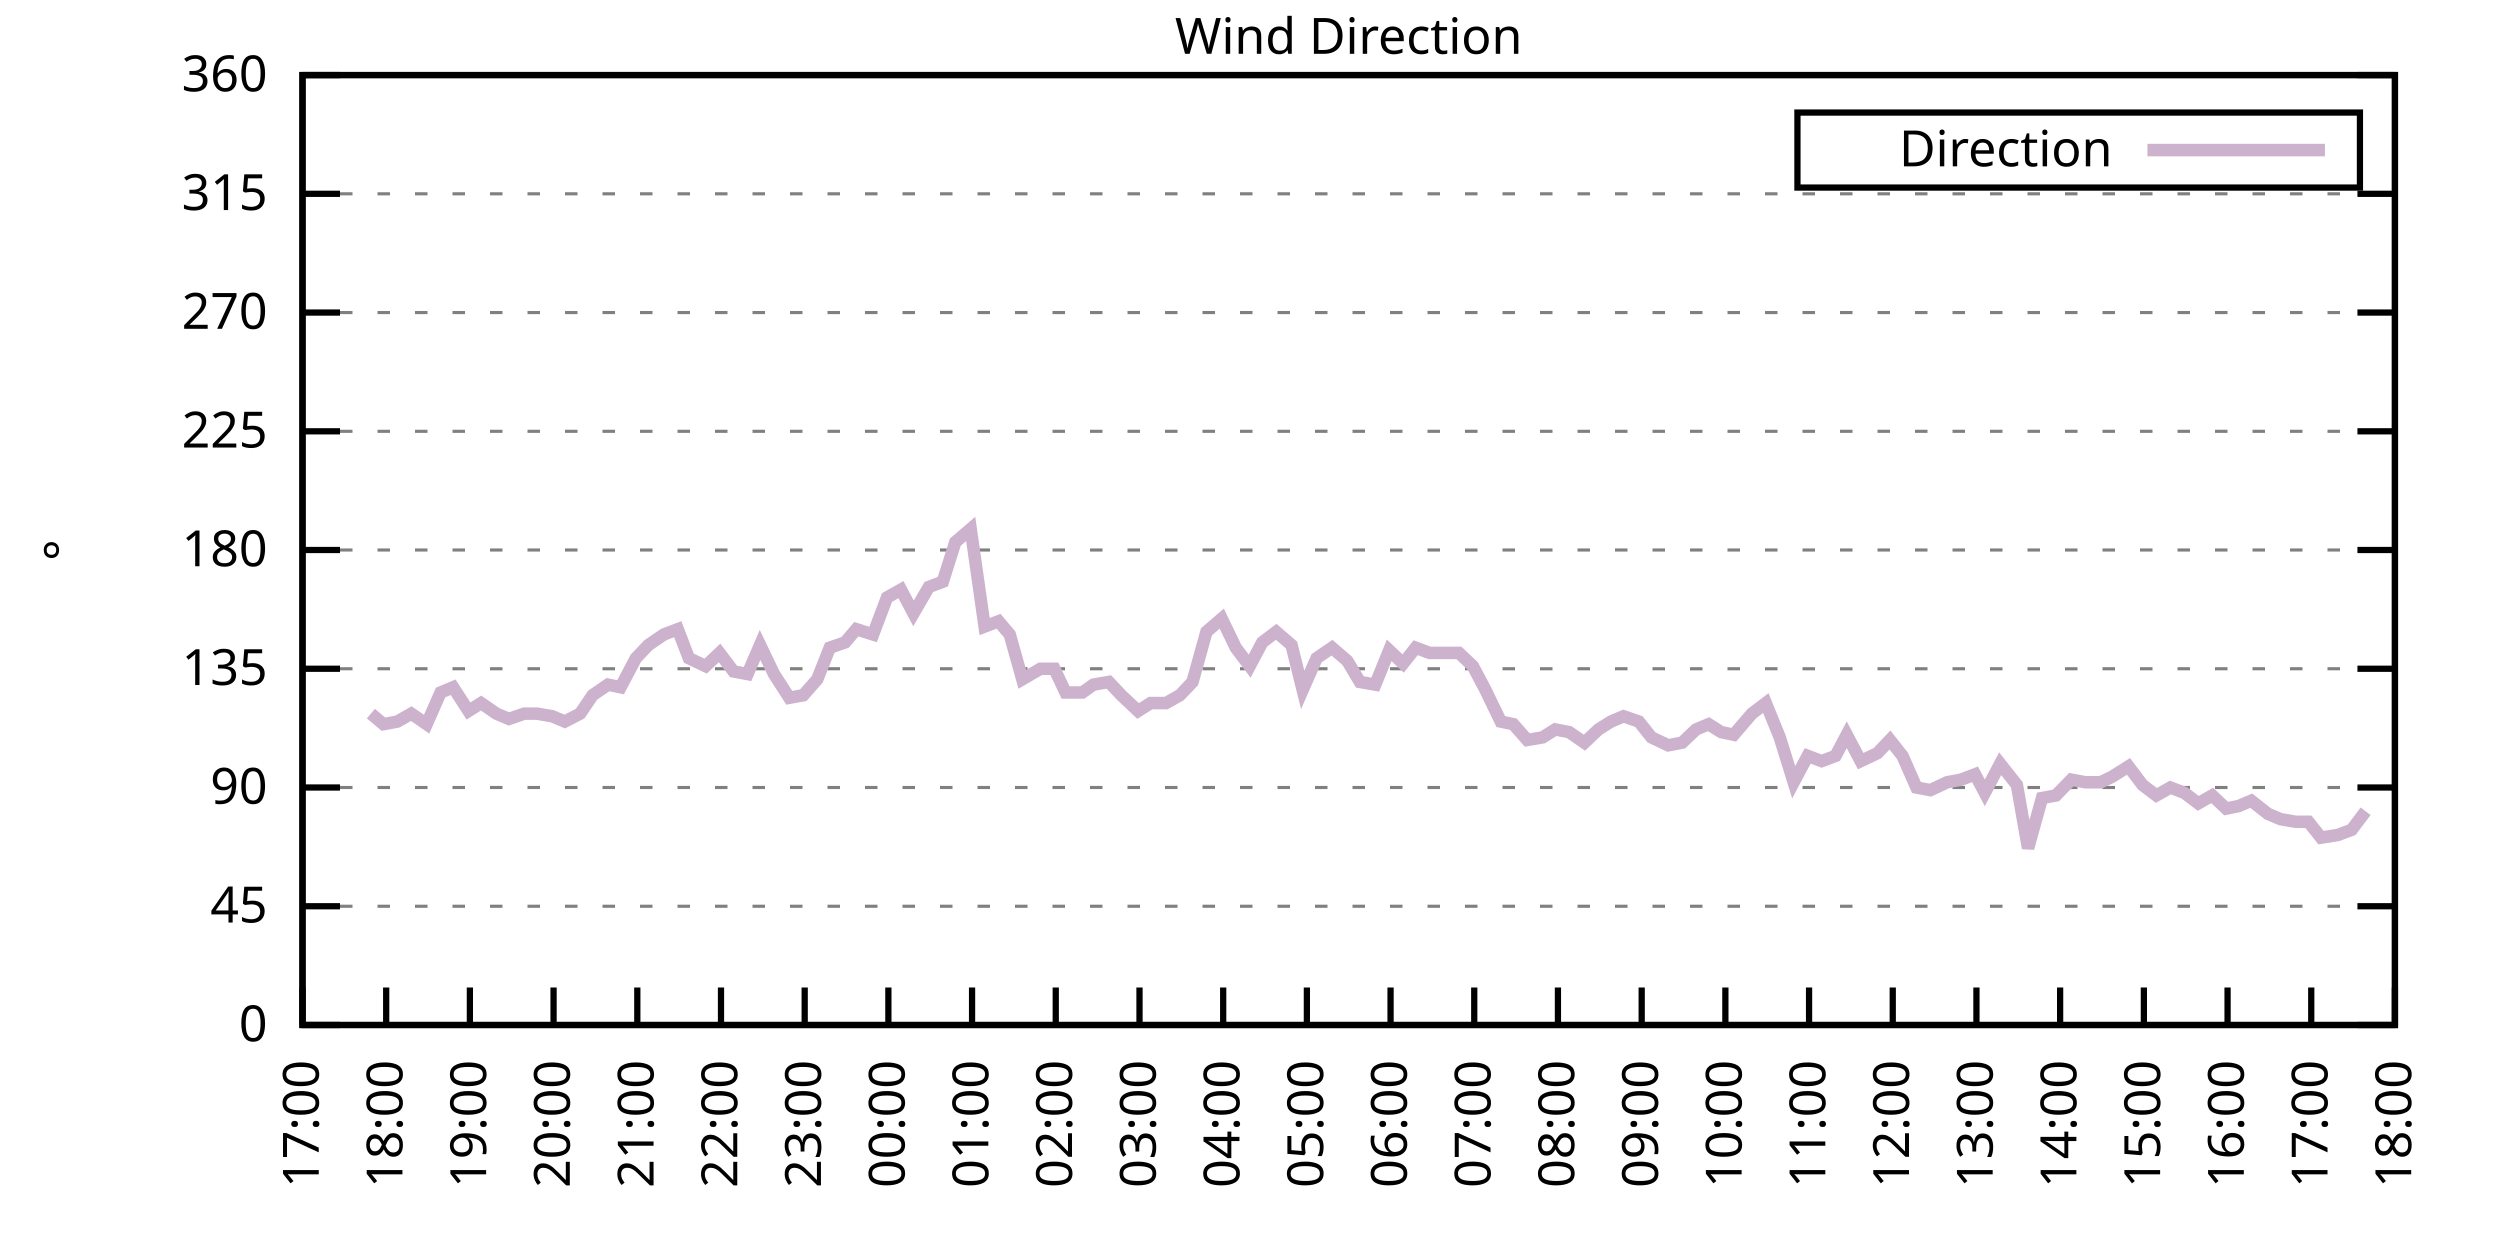
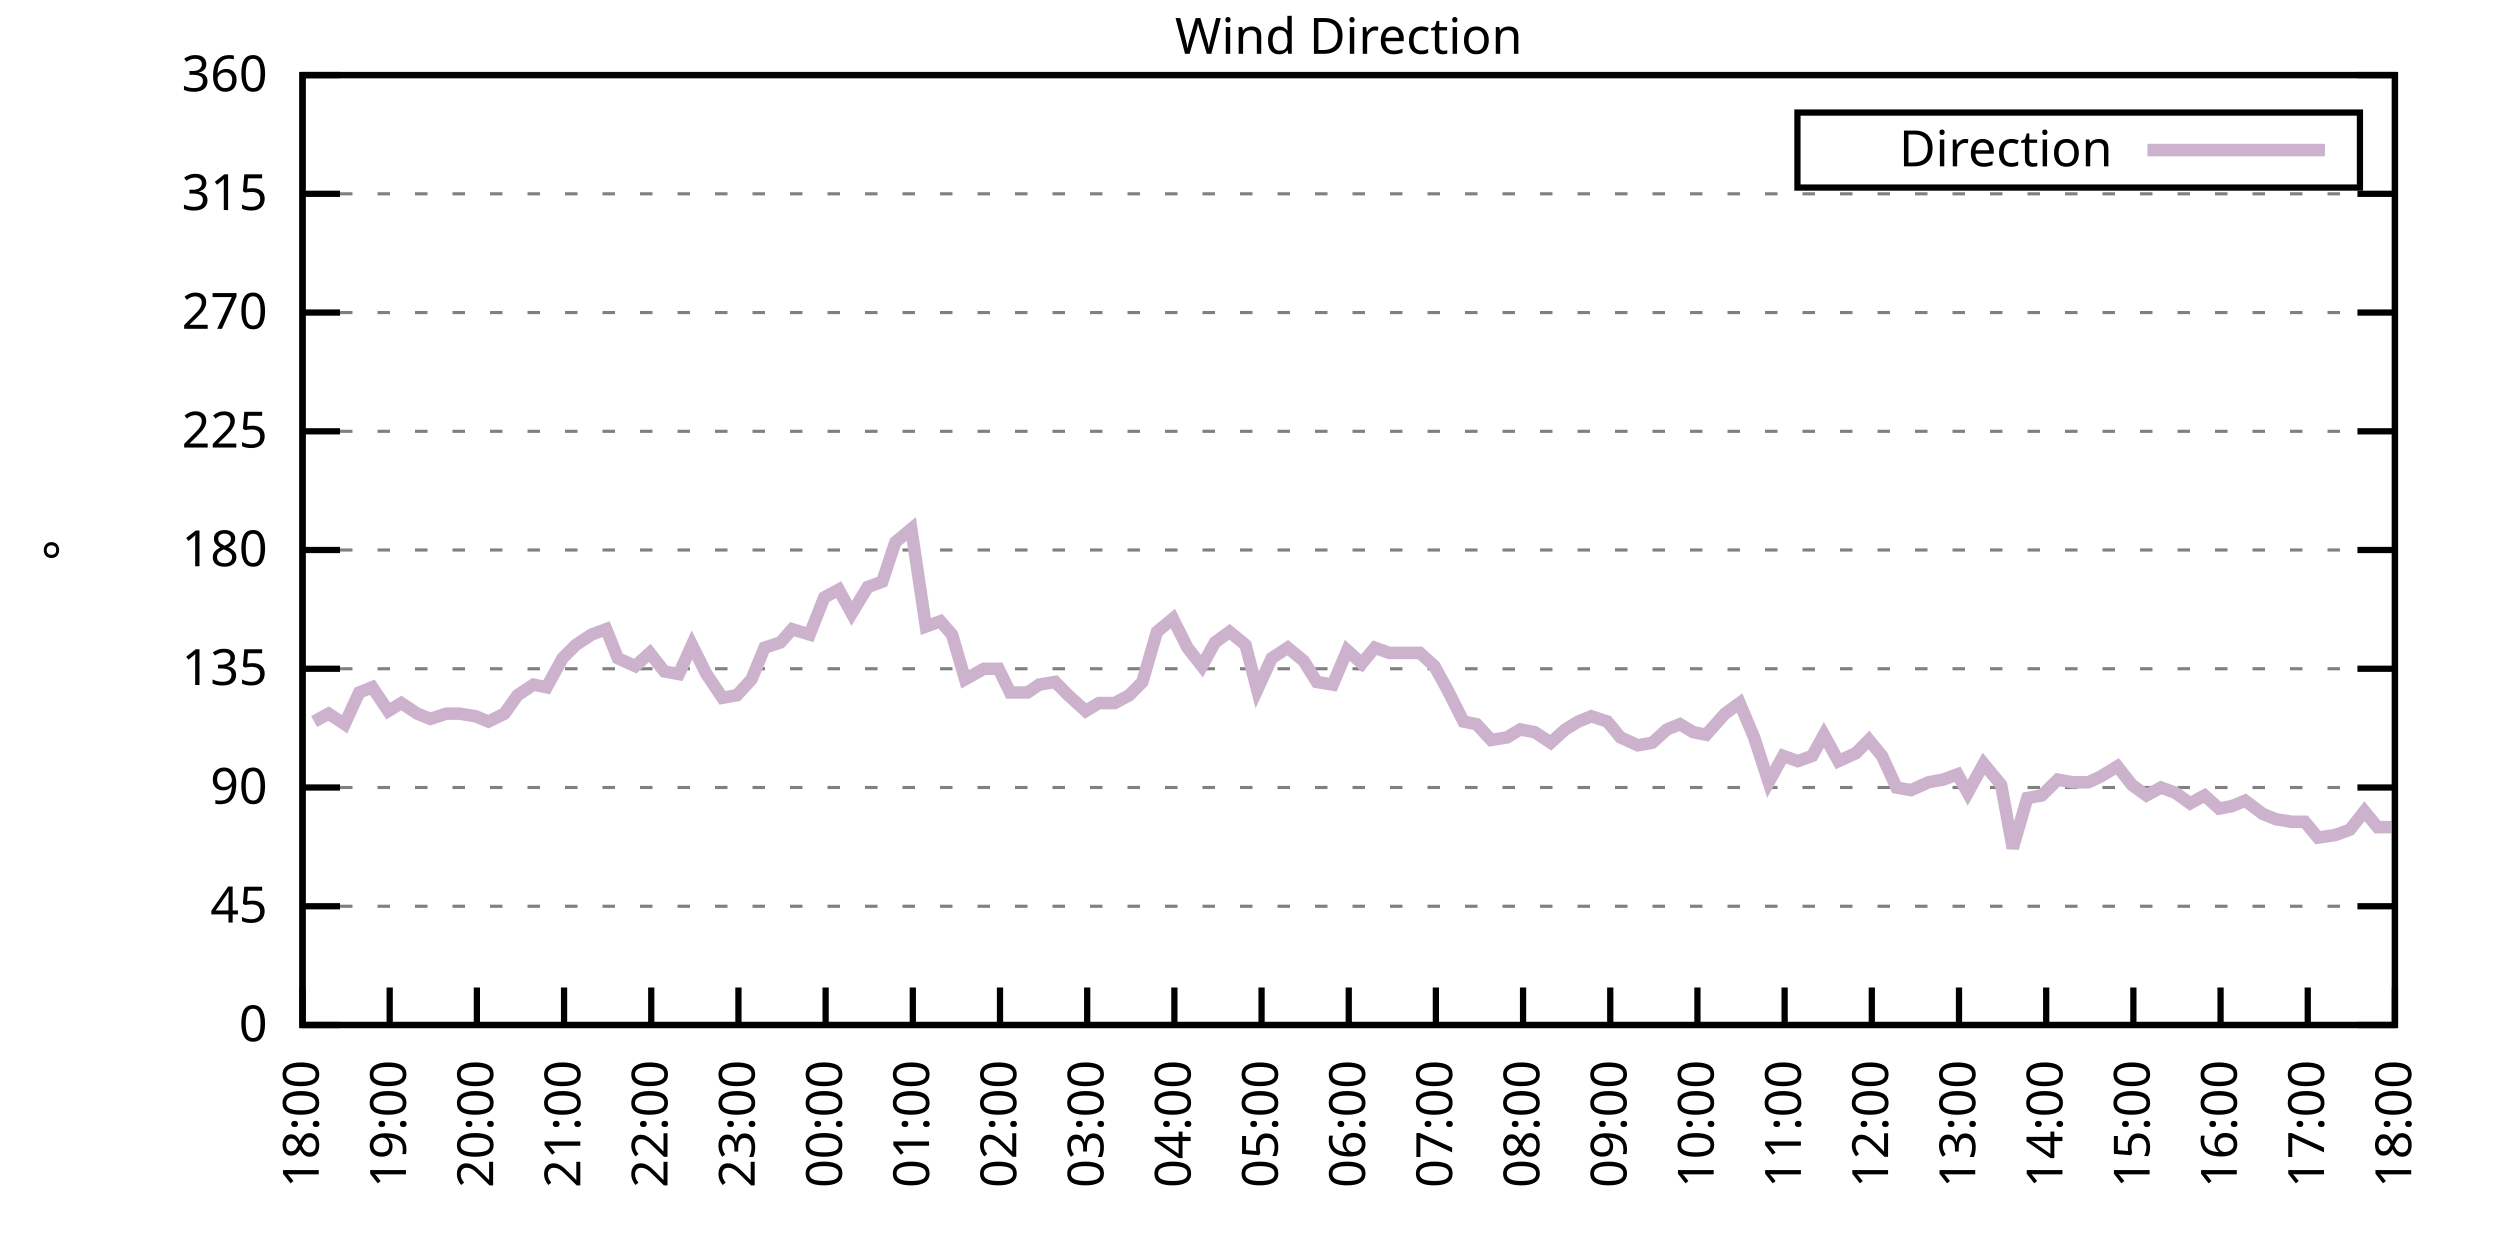
<svg xmlns="http://www.w3.org/2000/svg" xmlns:xlink="http://www.w3.org/1999/xlink" width="400" height="200" viewBox="0 0 400 200">
  <g id="gnuplot_canvas">
    <rect x="0" y="0" width="400" height="200" fill="none" />
    <defs>
      <circle id="gpDot" r="0.5" stroke-width="0.5" stroke="currentColor" />
      <path id="gpPt0" stroke-width="0.333" stroke="currentColor" d="M-1,0 h2 M0,-1 v2" />
      <path id="gpPt1" stroke-width="0.333" stroke="currentColor" d="M-1,-1 L1,1 M1,-1 L-1,1" />
      <path id="gpPt2" stroke-width="0.333" stroke="currentColor" d="M-1,0 L1,0 M0,-1 L0,1 M-1,-1 L1,1 M-1,1 L1,-1" />
      <rect id="gpPt3" stroke-width="0.333" stroke="currentColor" x="-1" y="-1" width="2" height="2" />
      <rect id="gpPt4" stroke-width="0.333" stroke="currentColor" fill="currentColor" x="-1" y="-1" width="2" height="2" />
      <circle id="gpPt5" stroke-width="0.333" stroke="currentColor" cx="0" cy="0" r="1" />
      <use xlink:href="#gpPt5" id="gpPt6" fill="currentColor" stroke="none" />
      <path id="gpPt7" stroke-width="0.333" stroke="currentColor" d="M0,-1.33 L-1.33,0.67 L1.33,0.67 z" />
      <use xlink:href="#gpPt7" id="gpPt8" fill="currentColor" stroke="none" />
      <use xlink:href="#gpPt7" id="gpPt9" stroke="currentColor" transform="rotate(180)" />
      <use xlink:href="#gpPt9" id="gpPt10" fill="currentColor" stroke="none" />
      <use xlink:href="#gpPt3" id="gpPt11" stroke="currentColor" transform="rotate(45)" />
      <use xlink:href="#gpPt11" id="gpPt12" fill="currentColor" stroke="none" />
      <path id="gpPt13" stroke-width="0.333" stroke="currentColor" d="M0,1.330 L1.265,0.411 L0.782,-1.067 L-0.782,-1.076 L-1.265,0.411 z" />
      <use xlink:href="#gpPt13" id="gpPt14" fill="currentColor" stroke="none" />
      <filter id="textbox" filterUnits="objectBoundingBox" x="0" y="0" height="1" width="1">
        <feFlood flood-color="white" flood-opacity="1" result="bgnd" />
        <feComposite in="SourceGraphic" in2="bgnd" operator="atop" />
      </filter>
      <filter id="greybox" filterUnits="objectBoundingBox" x="0" y="0" height="1" width="1">
        <feFlood flood-color="lightgrey" flood-opacity="1" result="grey" />
        <feComposite in="SourceGraphic" in2="grey" operator="atop" />
      </filter>
    </defs>
    <g fill="none" color="white" stroke="currentColor" stroke-width="1.00" stroke-linecap="butt" stroke-linejoin="miter">
</g>
    <g fill="none" color="black" stroke="currentColor" stroke-width="1.00" stroke-linecap="butt" stroke-linejoin="miter">
      <g stroke="none" shape-rendering="crispEdges">
        <polygon fill="rgb(255, 255, 255)" points="48.40,164.00 383.18,164.00 383.18,12.02 48.40,12.02 " />
      </g>
    </g>
    <g fill="none" color="black" stroke="currentColor" stroke-width="1.00" stroke-linecap="butt" stroke-linejoin="miter">
</g>
    <g fill="none" color="black" stroke="black" stroke-width="0.50" stroke-linecap="butt" stroke-linejoin="miter">
</g>
    <g fill="none" color="gray" stroke="currentColor" stroke-width="0.50" stroke-linecap="butt" stroke-linejoin="miter">
      <path stroke="gray" stroke-dasharray="2,4" class="gridline" d="M48.40,164.00 L383.19,164.00  " />
    </g>
    <g fill="none" color="gray" stroke="gray" stroke-width="1.00" stroke-linecap="butt" stroke-linejoin="miter">
</g>
    <g fill="none" color="black" stroke="currentColor" stroke-width="1.00" stroke-linecap="butt" stroke-linejoin="miter">
      <path stroke="black" d="M48.40,164.00 L54.40,164.00 M383.19,164.00 L377.19,164.00  " />
      <g transform="translate(42.80,166.60)" stroke="none" fill="black" font-family="Sans" font-size="8.00" text-anchor="end">
        <text>
          <tspan font-family="Sans"> 0</tspan>
        </text>
      </g>
    </g>
    <g fill="none" color="black" stroke="currentColor" stroke-width="1.00" stroke-linecap="butt" stroke-linejoin="miter">
</g>
    <g fill="none" color="black" stroke="black" stroke-width="0.50" stroke-linecap="butt" stroke-linejoin="miter">
</g>
    <g fill="none" color="gray" stroke="currentColor" stroke-width="0.50" stroke-linecap="butt" stroke-linejoin="miter">
      <path stroke="gray" stroke-dasharray="2,4" class="gridline" d="M48.40,145.00 L383.19,145.00  " />
    </g>
    <g fill="none" color="gray" stroke="gray" stroke-width="1.00" stroke-linecap="butt" stroke-linejoin="miter">
</g>
    <g fill="none" color="black" stroke="currentColor" stroke-width="1.00" stroke-linecap="butt" stroke-linejoin="miter">
      <path stroke="black" d="M48.40,145.00 L54.40,145.00 M383.19,145.00 L377.19,145.00  " />
      <g transform="translate(42.80,147.60)" stroke="none" fill="black" font-family="Sans" font-size="8.00" text-anchor="end">
        <text>
          <tspan font-family="Sans"> 45</tspan>
        </text>
      </g>
    </g>
    <g fill="none" color="black" stroke="currentColor" stroke-width="1.00" stroke-linecap="butt" stroke-linejoin="miter">
</g>
    <g fill="none" color="black" stroke="black" stroke-width="0.50" stroke-linecap="butt" stroke-linejoin="miter">
</g>
    <g fill="none" color="gray" stroke="currentColor" stroke-width="0.50" stroke-linecap="butt" stroke-linejoin="miter">
      <path stroke="gray" stroke-dasharray="2,4" class="gridline" d="M48.40,126.00 L383.19,126.00  " />
    </g>
    <g fill="none" color="gray" stroke="gray" stroke-width="1.00" stroke-linecap="butt" stroke-linejoin="miter">
</g>
    <g fill="none" color="black" stroke="currentColor" stroke-width="1.00" stroke-linecap="butt" stroke-linejoin="miter">
      <path stroke="black" d="M48.40,126.00 L54.40,126.00 M383.19,126.00 L377.19,126.00  " />
      <g transform="translate(42.80,128.60)" stroke="none" fill="black" font-family="Sans" font-size="8.00" text-anchor="end">
        <text>
          <tspan font-family="Sans"> 90</tspan>
        </text>
      </g>
    </g>
    <g fill="none" color="black" stroke="currentColor" stroke-width="1.00" stroke-linecap="butt" stroke-linejoin="miter">
</g>
    <g fill="none" color="black" stroke="black" stroke-width="0.50" stroke-linecap="butt" stroke-linejoin="miter">
</g>
    <g fill="none" color="gray" stroke="currentColor" stroke-width="0.50" stroke-linecap="butt" stroke-linejoin="miter">
      <path stroke="gray" stroke-dasharray="2,4" class="gridline" d="M48.40,107.00 L383.19,107.00  " />
    </g>
    <g fill="none" color="gray" stroke="gray" stroke-width="1.00" stroke-linecap="butt" stroke-linejoin="miter">
</g>
    <g fill="none" color="black" stroke="currentColor" stroke-width="1.00" stroke-linecap="butt" stroke-linejoin="miter">
      <path stroke="black" d="M48.40,107.00 L54.40,107.00 M383.19,107.00 L377.19,107.00  " />
      <g transform="translate(42.80,109.60)" stroke="none" fill="black" font-family="Sans" font-size="8.00" text-anchor="end">
        <text>
          <tspan font-family="Sans"> 135</tspan>
        </text>
      </g>
    </g>
    <g fill="none" color="black" stroke="currentColor" stroke-width="1.00" stroke-linecap="butt" stroke-linejoin="miter">
</g>
    <g fill="none" color="black" stroke="black" stroke-width="0.50" stroke-linecap="butt" stroke-linejoin="miter">
</g>
    <g fill="none" color="gray" stroke="currentColor" stroke-width="0.50" stroke-linecap="butt" stroke-linejoin="miter">
      <path stroke="gray" stroke-dasharray="2,4" class="gridline" d="M48.40,88.00 L383.19,88.00  " />
    </g>
    <g fill="none" color="gray" stroke="gray" stroke-width="1.00" stroke-linecap="butt" stroke-linejoin="miter">
</g>
    <g fill="none" color="black" stroke="currentColor" stroke-width="1.00" stroke-linecap="butt" stroke-linejoin="miter">
      <path stroke="black" d="M48.40,88.00 L54.40,88.00 M383.19,88.00 L377.19,88.00  " />
      <g transform="translate(42.80,90.60)" stroke="none" fill="black" font-family="Sans" font-size="8.00" text-anchor="end">
        <text>
          <tspan font-family="Sans"> 180</tspan>
        </text>
      </g>
    </g>
    <g fill="none" color="black" stroke="currentColor" stroke-width="1.00" stroke-linecap="butt" stroke-linejoin="miter">
</g>
    <g fill="none" color="black" stroke="black" stroke-width="0.50" stroke-linecap="butt" stroke-linejoin="miter">
</g>
    <g fill="none" color="gray" stroke="currentColor" stroke-width="0.50" stroke-linecap="butt" stroke-linejoin="miter">
      <path stroke="gray" stroke-dasharray="2,4" class="gridline" d="M48.40,69.01 L383.19,69.01  " />
    </g>
    <g fill="none" color="gray" stroke="gray" stroke-width="1.00" stroke-linecap="butt" stroke-linejoin="miter">
</g>
    <g fill="none" color="black" stroke="currentColor" stroke-width="1.00" stroke-linecap="butt" stroke-linejoin="miter">
      <path stroke="black" d="M48.40,69.01 L54.40,69.01 M383.19,69.01 L377.19,69.01  " />
      <g transform="translate(42.80,71.61)" stroke="none" fill="black" font-family="Sans" font-size="8.00" text-anchor="end">
        <text>
          <tspan font-family="Sans"> 225</tspan>
        </text>
      </g>
    </g>
    <g fill="none" color="black" stroke="currentColor" stroke-width="1.00" stroke-linecap="butt" stroke-linejoin="miter">
</g>
    <g fill="none" color="black" stroke="black" stroke-width="0.50" stroke-linecap="butt" stroke-linejoin="miter">
</g>
    <g fill="none" color="gray" stroke="currentColor" stroke-width="0.50" stroke-linecap="butt" stroke-linejoin="miter">
      <path stroke="gray" stroke-dasharray="2,4" class="gridline" d="M48.40,50.01 L383.19,50.01  " />
    </g>
    <g fill="none" color="gray" stroke="gray" stroke-width="1.00" stroke-linecap="butt" stroke-linejoin="miter">
</g>
    <g fill="none" color="black" stroke="currentColor" stroke-width="1.00" stroke-linecap="butt" stroke-linejoin="miter">
      <path stroke="black" d="M48.40,50.01 L54.40,50.01 M383.19,50.01 L377.19,50.01  " />
      <g transform="translate(42.80,52.61)" stroke="none" fill="black" font-family="Sans" font-size="8.00" text-anchor="end">
        <text>
          <tspan font-family="Sans"> 270</tspan>
        </text>
      </g>
    </g>
    <g fill="none" color="black" stroke="currentColor" stroke-width="1.00" stroke-linecap="butt" stroke-linejoin="miter">
</g>
    <g fill="none" color="black" stroke="black" stroke-width="0.50" stroke-linecap="butt" stroke-linejoin="miter">
</g>
    <g fill="none" color="gray" stroke="currentColor" stroke-width="0.50" stroke-linecap="butt" stroke-linejoin="miter">
      <path stroke="gray" stroke-dasharray="2,4" class="gridline" d="M48.40,31.01 L383.19,31.01  " />
    </g>
    <g fill="none" color="gray" stroke="gray" stroke-width="1.00" stroke-linecap="butt" stroke-linejoin="miter">
</g>
    <g fill="none" color="black" stroke="currentColor" stroke-width="1.00" stroke-linecap="butt" stroke-linejoin="miter">
      <path stroke="black" d="M48.40,31.01 L54.40,31.01 M383.19,31.01 L377.19,31.01  " />
      <g transform="translate(42.80,33.61)" stroke="none" fill="black" font-family="Sans" font-size="8.00" text-anchor="end">
        <text>
          <tspan font-family="Sans"> 315</tspan>
        </text>
      </g>
    </g>
    <g fill="none" color="black" stroke="currentColor" stroke-width="1.00" stroke-linecap="butt" stroke-linejoin="miter">
</g>
    <g fill="none" color="black" stroke="black" stroke-width="0.50" stroke-linecap="butt" stroke-linejoin="miter">
</g>
    <g fill="none" color="gray" stroke="currentColor" stroke-width="0.50" stroke-linecap="butt" stroke-linejoin="miter">
      <path stroke="gray" stroke-dasharray="2,4" class="gridline" d="M48.40,12.01 L383.19,12.01  " />
    </g>
    <g fill="none" color="gray" stroke="gray" stroke-width="1.00" stroke-linecap="butt" stroke-linejoin="miter">
</g>
    <g fill="none" color="black" stroke="currentColor" stroke-width="1.00" stroke-linecap="butt" stroke-linejoin="miter">
      <path stroke="black" d="M48.40,12.01 L54.40,12.01 M383.19,12.01 L377.19,12.01  " />
      <g transform="translate(42.80,14.61)" stroke="none" fill="black" font-family="Sans" font-size="8.00" text-anchor="end">
        <text>
          <tspan font-family="Sans"> 360</tspan>
        </text>
      </g>
    </g>
    <g fill="none" color="black" stroke="currentColor" stroke-width="1.00" stroke-linecap="butt" stroke-linejoin="miter">
      <path stroke="black" d="M48.40,164.00 L48.40,158.00  " />
      <g transform="translate(51.00,169.60) rotate(270.00)" stroke="none" fill="black" font-family="Sans" font-size="8.00" text-anchor="end">
        <text>
-           <tspan font-family="Sans">17:00</tspan>
-         </text>
-       </g>
-     </g>
-     <g fill="none" color="black" stroke="currentColor" stroke-width="1.00" stroke-linecap="butt" stroke-linejoin="miter">
-       <path stroke="black" d="M61.79,164.00 L61.79,158.00  " />
-       <g transform="translate(64.39,169.60) rotate(270.00)" stroke="none" fill="black" font-family="Sans" font-size="8.00" text-anchor="end">
-         <text>
          <tspan font-family="Sans">18:00</tspan>
        </text>
      </g>
    </g>
    <g fill="none" color="black" stroke="currentColor" stroke-width="1.00" stroke-linecap="butt" stroke-linejoin="miter">
-       <path stroke="black" d="M75.18,164.00 L75.18,158.00  " />
-       <g transform="translate(77.78,169.60) rotate(270.00)" stroke="none" fill="black" font-family="Sans" font-size="8.00" text-anchor="end">
+       <path stroke="black" d="M62.35,164.00 L62.35,158.00  " />
+       <g transform="translate(64.95,169.60) rotate(270.00)" stroke="none" fill="black" font-family="Sans" font-size="8.00" text-anchor="end">
        <text>
          <tspan font-family="Sans">19:00</tspan>
        </text>
      </g>
    </g>
    <g fill="none" color="black" stroke="currentColor" stroke-width="1.00" stroke-linecap="butt" stroke-linejoin="miter">
-       <path stroke="black" d="M88.57,164.00 L88.57,158.00  " />
-       <g transform="translate(91.17,169.60) rotate(270.00)" stroke="none" fill="black" font-family="Sans" font-size="8.00" text-anchor="end">
+       <path stroke="black" d="M76.30,164.00 L76.30,158.00  " />
+       <g transform="translate(78.90,169.60) rotate(270.00)" stroke="none" fill="black" font-family="Sans" font-size="8.00" text-anchor="end">
        <text>
          <tspan font-family="Sans">20:00</tspan>
        </text>
      </g>
    </g>
    <g fill="none" color="black" stroke="currentColor" stroke-width="1.00" stroke-linecap="butt" stroke-linejoin="miter">
-       <path stroke="black" d="M101.97,164.00 L101.97,158.00  " />
-       <g transform="translate(104.57,169.60) rotate(270.00)" stroke="none" fill="black" font-family="Sans" font-size="8.00" text-anchor="end">
+       <path stroke="black" d="M90.25,164.00 L90.25,158.00  " />
+       <g transform="translate(92.85,169.60) rotate(270.00)" stroke="none" fill="black" font-family="Sans" font-size="8.00" text-anchor="end">
        <text>
          <tspan font-family="Sans">21:00</tspan>
        </text>
      </g>
    </g>
    <g fill="none" color="black" stroke="currentColor" stroke-width="1.00" stroke-linecap="butt" stroke-linejoin="miter">
-       <path stroke="black" d="M115.36,164.00 L115.36,158.00  " />
-       <g transform="translate(117.96,169.60) rotate(270.00)" stroke="none" fill="black" font-family="Sans" font-size="8.00" text-anchor="end">
+       <path stroke="black" d="M104.20,164.00 L104.20,158.00  " />
+       <g transform="translate(106.80,169.60) rotate(270.00)" stroke="none" fill="black" font-family="Sans" font-size="8.00" text-anchor="end">
        <text>
          <tspan font-family="Sans">22:00</tspan>
        </text>
      </g>
    </g>
    <g fill="none" color="black" stroke="currentColor" stroke-width="1.00" stroke-linecap="butt" stroke-linejoin="miter">
-       <path stroke="black" d="M128.75,164.00 L128.75,158.00  " />
-       <g transform="translate(131.35,169.60) rotate(270.00)" stroke="none" fill="black" font-family="Sans" font-size="8.00" text-anchor="end">
+       <path stroke="black" d="M118.15,164.00 L118.15,158.00  " />
+       <g transform="translate(120.75,169.60) rotate(270.00)" stroke="none" fill="black" font-family="Sans" font-size="8.00" text-anchor="end">
        <text>
          <tspan font-family="Sans">23:00</tspan>
        </text>
      </g>
    </g>
    <g fill="none" color="black" stroke="currentColor" stroke-width="1.00" stroke-linecap="butt" stroke-linejoin="miter">
-       <path stroke="black" d="M142.14,164.00 L142.14,158.00  " />
-       <g transform="translate(144.74,169.60) rotate(270.00)" stroke="none" fill="black" font-family="Sans" font-size="8.00" text-anchor="end">
+       <path stroke="black" d="M132.10,164.00 L132.10,158.00  " />
+       <g transform="translate(134.70,169.60) rotate(270.00)" stroke="none" fill="black" font-family="Sans" font-size="8.00" text-anchor="end">
        <text>
          <tspan font-family="Sans">00:00</tspan>
        </text>
      </g>
    </g>
    <g fill="none" color="black" stroke="currentColor" stroke-width="1.00" stroke-linecap="butt" stroke-linejoin="miter">
-       <path stroke="black" d="M155.53,164.00 L155.53,158.00  " />
-       <g transform="translate(158.13,169.60) rotate(270.00)" stroke="none" fill="black" font-family="Sans" font-size="8.00" text-anchor="end">
+       <path stroke="black" d="M146.05,164.00 L146.05,158.00  " />
+       <g transform="translate(148.65,169.60) rotate(270.00)" stroke="none" fill="black" font-family="Sans" font-size="8.00" text-anchor="end">
        <text>
          <tspan font-family="Sans">01:00</tspan>
        </text>
      </g>
    </g>
    <g fill="none" color="black" stroke="currentColor" stroke-width="1.00" stroke-linecap="butt" stroke-linejoin="miter">
-       <path stroke="black" d="M168.92,164.00 L168.92,158.00  " />
-       <g transform="translate(171.52,169.60) rotate(270.00)" stroke="none" fill="black" font-family="Sans" font-size="8.00" text-anchor="end">
+       <path stroke="black" d="M160.00,164.00 L160.00,158.00  " />
+       <g transform="translate(162.60,169.60) rotate(270.00)" stroke="none" fill="black" font-family="Sans" font-size="8.00" text-anchor="end">
        <text>
          <tspan font-family="Sans">02:00</tspan>
        </text>
      </g>
    </g>
    <g fill="none" color="black" stroke="currentColor" stroke-width="1.00" stroke-linecap="butt" stroke-linejoin="miter">
-       <path stroke="black" d="M182.32,164.00 L182.32,158.00  " />
-       <g transform="translate(184.92,169.60) rotate(270.00)" stroke="none" fill="black" font-family="Sans" font-size="8.00" text-anchor="end">
+       <path stroke="black" d="M173.95,164.00 L173.95,158.00  " />
+       <g transform="translate(176.55,169.60) rotate(270.00)" stroke="none" fill="black" font-family="Sans" font-size="8.00" text-anchor="end">
        <text>
          <tspan font-family="Sans">03:00</tspan>
        </text>
      </g>
    </g>
    <g fill="none" color="black" stroke="currentColor" stroke-width="1.00" stroke-linecap="butt" stroke-linejoin="miter">
-       <path stroke="black" d="M195.71,164.00 L195.71,158.00  " />
-       <g transform="translate(198.31,169.60) rotate(270.00)" stroke="none" fill="black" font-family="Sans" font-size="8.00" text-anchor="end">
+       <path stroke="black" d="M187.90,164.00 L187.90,158.00  " />
+       <g transform="translate(190.50,169.60) rotate(270.00)" stroke="none" fill="black" font-family="Sans" font-size="8.00" text-anchor="end">
        <text>
          <tspan font-family="Sans">04:00</tspan>
        </text>
      </g>
    </g>
    <g fill="none" color="black" stroke="currentColor" stroke-width="1.00" stroke-linecap="butt" stroke-linejoin="miter">
-       <path stroke="black" d="M209.10,164.00 L209.10,158.00  " />
-       <g transform="translate(211.70,169.60) rotate(270.00)" stroke="none" fill="black" font-family="Sans" font-size="8.00" text-anchor="end">
+       <path stroke="black" d="M201.85,164.00 L201.85,158.00  " />
+       <g transform="translate(204.45,169.60) rotate(270.00)" stroke="none" fill="black" font-family="Sans" font-size="8.00" text-anchor="end">
        <text>
          <tspan font-family="Sans">05:00</tspan>
        </text>
      </g>
    </g>
    <g fill="none" color="black" stroke="currentColor" stroke-width="1.00" stroke-linecap="butt" stroke-linejoin="miter">
-       <path stroke="black" d="M222.49,164.00 L222.49,158.00  " />
-       <g transform="translate(225.09,169.60) rotate(270.00)" stroke="none" fill="black" font-family="Sans" font-size="8.00" text-anchor="end">
+       <path stroke="black" d="M215.80,164.00 L215.80,158.00  " />
+       <g transform="translate(218.40,169.60) rotate(270.00)" stroke="none" fill="black" font-family="Sans" font-size="8.00" text-anchor="end">
        <text>
          <tspan font-family="Sans">06:00</tspan>
        </text>
      </g>
    </g>
    <g fill="none" color="black" stroke="currentColor" stroke-width="1.00" stroke-linecap="butt" stroke-linejoin="miter">
-       <path stroke="black" d="M235.88,164.00 L235.88,158.00  " />
-       <g transform="translate(238.48,169.60) rotate(270.00)" stroke="none" fill="black" font-family="Sans" font-size="8.00" text-anchor="end">
+       <path stroke="black" d="M229.74,164.00 L229.74,158.00  " />
+       <g transform="translate(232.34,169.60) rotate(270.00)" stroke="none" fill="black" font-family="Sans" font-size="8.00" text-anchor="end">
        <text>
          <tspan font-family="Sans">07:00</tspan>
        </text>
      </g>
    </g>
    <g fill="none" color="black" stroke="currentColor" stroke-width="1.00" stroke-linecap="butt" stroke-linejoin="miter">
-       <path stroke="black" d="M249.27,164.00 L249.27,158.00  " />
-       <g transform="translate(251.87,169.60) rotate(270.00)" stroke="none" fill="black" font-family="Sans" font-size="8.00" text-anchor="end">
+       <path stroke="black" d="M243.69,164.00 L243.69,158.00  " />
+       <g transform="translate(246.29,169.60) rotate(270.00)" stroke="none" fill="black" font-family="Sans" font-size="8.00" text-anchor="end">
        <text>
          <tspan font-family="Sans">08:00</tspan>
        </text>
      </g>
    </g>
    <g fill="none" color="black" stroke="currentColor" stroke-width="1.00" stroke-linecap="butt" stroke-linejoin="miter">
-       <path stroke="black" d="M262.67,164.00 L262.67,158.00  " />
-       <g transform="translate(265.27,169.60) rotate(270.00)" stroke="none" fill="black" font-family="Sans" font-size="8.00" text-anchor="end">
+       <path stroke="black" d="M257.64,164.00 L257.64,158.00  " />
+       <g transform="translate(260.24,169.60) rotate(270.00)" stroke="none" fill="black" font-family="Sans" font-size="8.00" text-anchor="end">
        <text>
          <tspan font-family="Sans">09:00</tspan>
        </text>
      </g>
    </g>
    <g fill="none" color="black" stroke="currentColor" stroke-width="1.00" stroke-linecap="butt" stroke-linejoin="miter">
-       <path stroke="black" d="M276.06,164.00 L276.06,158.00  " />
-       <g transform="translate(278.66,169.60) rotate(270.00)" stroke="none" fill="black" font-family="Sans" font-size="8.00" text-anchor="end">
+       <path stroke="black" d="M271.59,164.00 L271.59,158.00  " />
+       <g transform="translate(274.19,169.60) rotate(270.00)" stroke="none" fill="black" font-family="Sans" font-size="8.00" text-anchor="end">
        <text>
          <tspan font-family="Sans">10:00</tspan>
        </text>
      </g>
    </g>
    <g fill="none" color="black" stroke="currentColor" stroke-width="1.00" stroke-linecap="butt" stroke-linejoin="miter">
-       <path stroke="black" d="M289.45,164.00 L289.45,158.00  " />
-       <g transform="translate(292.05,169.60) rotate(270.00)" stroke="none" fill="black" font-family="Sans" font-size="8.00" text-anchor="end">
+       <path stroke="black" d="M285.54,164.00 L285.54,158.00  " />
+       <g transform="translate(288.14,169.60) rotate(270.00)" stroke="none" fill="black" font-family="Sans" font-size="8.00" text-anchor="end">
        <text>
          <tspan font-family="Sans">11:00</tspan>
        </text>
      </g>
    </g>
    <g fill="none" color="black" stroke="currentColor" stroke-width="1.00" stroke-linecap="butt" stroke-linejoin="miter">
-       <path stroke="black" d="M302.84,164.00 L302.84,158.00  " />
-       <g transform="translate(305.44,169.60) rotate(270.00)" stroke="none" fill="black" font-family="Sans" font-size="8.00" text-anchor="end">
+       <path stroke="black" d="M299.49,164.00 L299.49,158.00  " />
+       <g transform="translate(302.09,169.60) rotate(270.00)" stroke="none" fill="black" font-family="Sans" font-size="8.00" text-anchor="end">
        <text>
          <tspan font-family="Sans">12:00</tspan>
        </text>
      </g>
    </g>
    <g fill="none" color="black" stroke="currentColor" stroke-width="1.00" stroke-linecap="butt" stroke-linejoin="miter">
-       <path stroke="black" d="M316.23,164.00 L316.23,158.00  " />
-       <g transform="translate(318.83,169.60) rotate(270.00)" stroke="none" fill="black" font-family="Sans" font-size="8.00" text-anchor="end">
+       <path stroke="black" d="M313.44,164.00 L313.44,158.00  " />
+       <g transform="translate(316.04,169.60) rotate(270.00)" stroke="none" fill="black" font-family="Sans" font-size="8.00" text-anchor="end">
        <text>
          <tspan font-family="Sans">13:00</tspan>
        </text>
      </g>
    </g>
    <g fill="none" color="black" stroke="currentColor" stroke-width="1.00" stroke-linecap="butt" stroke-linejoin="miter">
-       <path stroke="black" d="M329.62,164.00 L329.62,158.00  " />
-       <g transform="translate(332.22,169.60) rotate(270.00)" stroke="none" fill="black" font-family="Sans" font-size="8.00" text-anchor="end">
+       <path stroke="black" d="M327.39,164.00 L327.39,158.00  " />
+       <g transform="translate(329.99,169.60) rotate(270.00)" stroke="none" fill="black" font-family="Sans" font-size="8.00" text-anchor="end">
        <text>
          <tspan font-family="Sans">14:00</tspan>
        </text>
      </g>
    </g>
    <g fill="none" color="black" stroke="currentColor" stroke-width="1.00" stroke-linecap="butt" stroke-linejoin="miter">
-       <path stroke="black" d="M343.02,164.00 L343.02,158.00  " />
-       <g transform="translate(345.62,169.60) rotate(270.00)" stroke="none" fill="black" font-family="Sans" font-size="8.00" text-anchor="end">
+       <path stroke="black" d="M341.34,164.00 L341.34,158.00  " />
+       <g transform="translate(343.94,169.60) rotate(270.00)" stroke="none" fill="black" font-family="Sans" font-size="8.00" text-anchor="end">
        <text>
          <tspan font-family="Sans">15:00</tspan>
        </text>
      </g>
    </g>
    <g fill="none" color="black" stroke="currentColor" stroke-width="1.00" stroke-linecap="butt" stroke-linejoin="miter">
-       <path stroke="black" d="M356.41,164.00 L356.41,158.00  " />
-       <g transform="translate(359.01,169.60) rotate(270.00)" stroke="none" fill="black" font-family="Sans" font-size="8.00" text-anchor="end">
+       <path stroke="black" d="M355.29,164.00 L355.29,158.00  " />
+       <g transform="translate(357.89,169.60) rotate(270.00)" stroke="none" fill="black" font-family="Sans" font-size="8.00" text-anchor="end">
        <text>
          <tspan font-family="Sans">16:00</tspan>
        </text>
      </g>
    </g>
    <g fill="none" color="black" stroke="currentColor" stroke-width="1.00" stroke-linecap="butt" stroke-linejoin="miter">
-       <path stroke="black" d="M369.80,164.00 L369.80,158.00  " />
-       <g transform="translate(372.40,169.60) rotate(270.00)" stroke="none" fill="black" font-family="Sans" font-size="8.00" text-anchor="end">
+       <path stroke="black" d="M369.24,164.00 L369.24,158.00  " />
+       <g transform="translate(371.84,169.60) rotate(270.00)" stroke="none" fill="black" font-family="Sans" font-size="8.00" text-anchor="end">
        <text>
          <tspan font-family="Sans">17:00</tspan>
        </text>
      </g>
    </g>
    <g fill="none" color="black" stroke="currentColor" stroke-width="1.00" stroke-linecap="butt" stroke-linejoin="miter">
      <path stroke="black" d="M383.19,164.00 L383.19,158.00  " />
      <g transform="translate(385.79,169.60) rotate(270.00)" stroke="none" fill="black" font-family="Sans" font-size="8.00" text-anchor="end">
        <text>
          <tspan font-family="Sans">18:00</tspan>
        </text>
      </g>
    </g>
    <g fill="none" color="black" stroke="currentColor" stroke-width="1.00" stroke-linecap="butt" stroke-linejoin="miter">
</g>
    <g fill="none" color="black" stroke="currentColor" stroke-width="1.00" stroke-linecap="butt" stroke-linejoin="miter">
      <path stroke="black" d="M48.40,12.01 L48.40,164.00 L383.19,164.00 L383.19,12.01 L48.40,12.01 Z  " />
    </g>
    <g fill="none" color="black" stroke="currentColor" stroke-width="1.00" stroke-linecap="butt" stroke-linejoin="miter">
</g>
    <g fill="none" color="black" stroke="currentColor" stroke-width="1.00" stroke-linecap="butt" stroke-linejoin="miter">
      <path stroke="black" d="M287.59,30.01 L287.59,18.01 L377.59,18.01 L377.59,30.01 L287.59,30.01 Z  " />
    </g>
    <g id="Wind_direction_plot_1">
      <g fill="none" color="white" stroke="black" stroke-width="2.00" stroke-linecap="butt" stroke-linejoin="miter">
</g>
      <g fill="none" color="black" stroke="currentColor" stroke-width="2.00" stroke-linecap="butt" stroke-linejoin="miter">
        <g transform="translate(337.99,26.61)" stroke="none" fill="black" font-family="Sans" font-size="8.00" text-anchor="end">
          <text>
            <tspan font-family="Sans">Direction</tspan>
          </text>
        </g>
      </g>
      <g fill="none" color="black" stroke="currentColor" stroke-width="2.00" stroke-linecap="butt" stroke-linejoin="miter">
-         <path stroke="rgb(204, 178, 204)" d="M343.59,24.01 L371.99,24.01 M59.34,114.18 L61.35,115.87 L63.58,115.45 L65.81,114.18 L68.26,115.87 L70.50,110.80   L72.50,109.96 L74.96,113.76 L76.97,112.49 L79.42,114.18 L81.43,115.03 L83.89,114.18 L85.90,114.18 L88.35,114.60   L90.36,115.45 L92.82,114.18 L94.82,111.23 L97.28,109.54 L99.29,109.96 L101.74,105.31 L103.75,103.20 L106.21,101.52   L108.44,100.67 L110.22,105.31 L112.90,106.58 L115.13,104.47 L117.37,107.43 L119.60,107.85 L121.61,103.20 L123.84,107.85   L126.29,111.65 L128.53,111.23 L130.76,108.69 L132.77,103.63 L135.22,102.78 L137.01,100.67 L139.69,101.52 L141.92,95.60   L144.15,94.34 L146.16,98.14 L148.61,93.92 L150.85,93.07 L152.85,86.74 L155.31,84.63 L157.54,100.25 L159.77,99.40   L161.56,101.52 L163.57,108.69 L166.47,107.00 L168.70,107.00 L170.49,110.80 L173.17,110.80 L174.95,109.54 L177.41,109.11   L179.41,111.23 L182.09,113.76 L184.10,112.49 L186.56,112.49 L188.79,111.23 L190.80,109.11 L193.03,101.09 L195.48,98.98   L197.72,103.63 L199.95,106.58 L201.96,102.78 L204.19,101.09 L206.64,103.20 L208.43,110.38 L210.66,105.31 L213.12,103.63   L215.57,105.74 L217.58,109.11 L220.04,109.54 L222.27,104.05 L224.50,106.16 L226.51,103.63 L228.74,104.47 L230.75,104.47   L233.43,104.47 L235.66,106.58 L237.67,110.38 L240.12,115.45 L242.13,115.87 L244.36,118.40 L246.82,117.98 L248.83,116.71   L251.06,117.14 L253.51,118.83 L255.75,116.71 L257.76,115.45 L259.76,114.60 L262.22,115.45 L264.23,117.98 L266.91,119.25   L269.14,118.83 L271.37,116.71 L273.38,115.87 L275.39,117.14 L277.40,117.56 L280.30,114.18 L282.53,112.49 L284.76,117.98   L286.99,125.16 L289.23,120.94 L291.46,121.78 L293.69,120.94 L295.48,117.56 L297.71,121.78 L300.39,120.51 L302.39,118.40   L304.40,120.94 L306.63,126.00 L308.87,126.42 L311.54,125.16 L313.78,124.74 L316.01,123.89 L317.57,126.85 L320.03,122.20   L322.70,125.58 L324.49,135.71 L326.72,127.69 L328.95,127.27 L331.41,124.74 L333.64,125.16 L336.10,125.16 L337.88,124.31   L340.56,122.62 L342.79,125.58 L345.02,127.27 L347.26,126.00 L349.49,126.85 L351.72,128.54 L353.95,127.27 L356.18,129.38   L358.19,128.96 L360.20,128.11 L362.88,130.22 L364.89,131.07 L367.34,131.49 L369.35,131.49 L371.36,134.02 L374.04,133.60   L376.27,132.76 L378.50,129.80  " />
+         <path stroke="rgb(204, 178, 204)" d="M343.59,24.01 L371.99,24.01 M50.26,115.45 L52.58,114.18 L55.14,115.87 L57.47,110.80 L59.56,109.96 L62.12,113.76   L64.21,112.49 L66.77,114.18 L68.86,115.03 L71.42,114.18 L73.51,114.18 L76.07,114.60 L78.16,115.45 L80.72,114.18   L82.81,111.23 L85.37,109.54 L87.46,109.96 L90.02,105.31 L92.11,103.20 L94.67,101.52 L96.99,100.67 L98.85,105.31   L101.64,106.58 L103.97,104.47 L106.29,107.43 L108.62,107.85 L110.71,103.20 L113.03,107.85 L115.59,111.65 L117.92,111.23   L120.24,108.69 L122.33,103.63 L124.89,102.78 L126.75,100.67 L129.54,101.52 L131.87,95.60 L134.19,94.34 L136.28,98.14   L138.84,93.92 L141.16,93.07 L143.26,86.74 L145.81,84.63 L148.14,100.25 L150.46,99.40 L152.32,101.52 L154.42,108.69   L157.44,107.00 L159.76,107.00 L161.62,110.80 L164.41,110.80 L166.27,109.54 L168.83,109.11 L170.92,111.23 L173.71,113.76   L175.81,112.49 L178.36,112.49 L180.69,111.23 L182.78,109.11 L185.11,101.09 L187.66,98.98 L189.99,103.63 L192.31,106.58   L194.41,102.78 L196.73,101.09 L199.29,103.20 L201.15,110.38 L203.47,105.31 L206.03,103.63 L208.59,105.74 L210.68,109.11   L213.24,109.54 L215.56,104.05 L217.89,106.16 L219.98,103.63 L222.30,104.47 L224.40,104.47 L227.19,104.47 L229.51,106.58   L231.60,110.38 L234.16,115.45 L236.25,115.87 L238.58,118.40 L241.14,117.98 L243.23,116.71 L245.55,117.14 L248.11,118.83   L250.44,116.71 L252.53,115.45 L254.62,114.60 L257.18,115.45 L259.27,117.98 L262.06,119.25 L264.39,118.83 L266.71,116.71   L268.80,115.87 L270.90,117.14 L272.99,117.56 L276.01,114.18 L278.34,112.49 L280.66,117.98 L282.99,125.16 L285.31,120.94   L287.64,121.78 L289.96,120.94 L291.82,117.56 L294.15,121.78 L296.94,120.51 L299.03,118.40 L301.12,120.94 L303.44,126.00   L305.77,126.42 L308.56,125.16 L310.88,124.74 L313.21,123.89 L314.84,126.85 L317.39,122.20 L320.18,125.58 L322.04,135.71   L324.37,127.69 L326.69,127.27 L329.25,124.74 L331.58,125.16 L334.13,125.16 L335.99,124.31 L338.78,122.62 L341.11,125.58   L343.43,127.27 L345.76,126.00 L348.08,126.85 L350.41,128.54 L352.73,127.27 L355.06,129.38 L357.15,128.96 L359.24,128.11   L362.03,130.22 L364.13,131.07 L366.68,131.49 L368.78,131.49 L370.87,134.02 L373.66,133.60 L375.98,132.76 L378.31,129.80   L380.40,132.34 L382.96,132.34  " />
      </g>
    </g>
    <g fill="none" color="black" stroke="currentColor" stroke-width="2.00" stroke-linecap="butt" stroke-linejoin="miter">
</g>
    <g fill="none" color="black" stroke="black" stroke-width="1.00" stroke-linecap="butt" stroke-linejoin="miter">
</g>
    <g fill="none" color="black" stroke="currentColor" stroke-width="1.00" stroke-linecap="butt" stroke-linejoin="miter">
      <path stroke="black" d="M48.40,12.01 L48.40,164.00 L383.19,164.00 L383.19,12.01 L48.40,12.01 Z  " />
      <g transform="translate(12.80,88.01) rotate(270.00)" stroke="none" fill="black" font-family="Sans" font-size="8.00" text-anchor="middle">
        <text>
          <tspan font-family="Sans">°</tspan>
        </text>
      </g>
    </g>
    <g fill="none" color="black" stroke="currentColor" stroke-width="1.00" stroke-linecap="butt" stroke-linejoin="miter">
</g>
    <g fill="none" color="black" stroke="currentColor" stroke-width="1.00" stroke-linecap="butt" stroke-linejoin="miter">
      <g transform="translate(215.79,8.61)" stroke="none" fill="black" font-family="Sans" font-size="8.00" text-anchor="middle">
        <text>
          <tspan font-family="Sans">Wind Direction</tspan>
        </text>
      </g>
    </g>
    <g fill="none" color="black" stroke="currentColor" stroke-width="1.00" stroke-linecap="butt" stroke-linejoin="miter">
</g>
  </g>
</svg>
